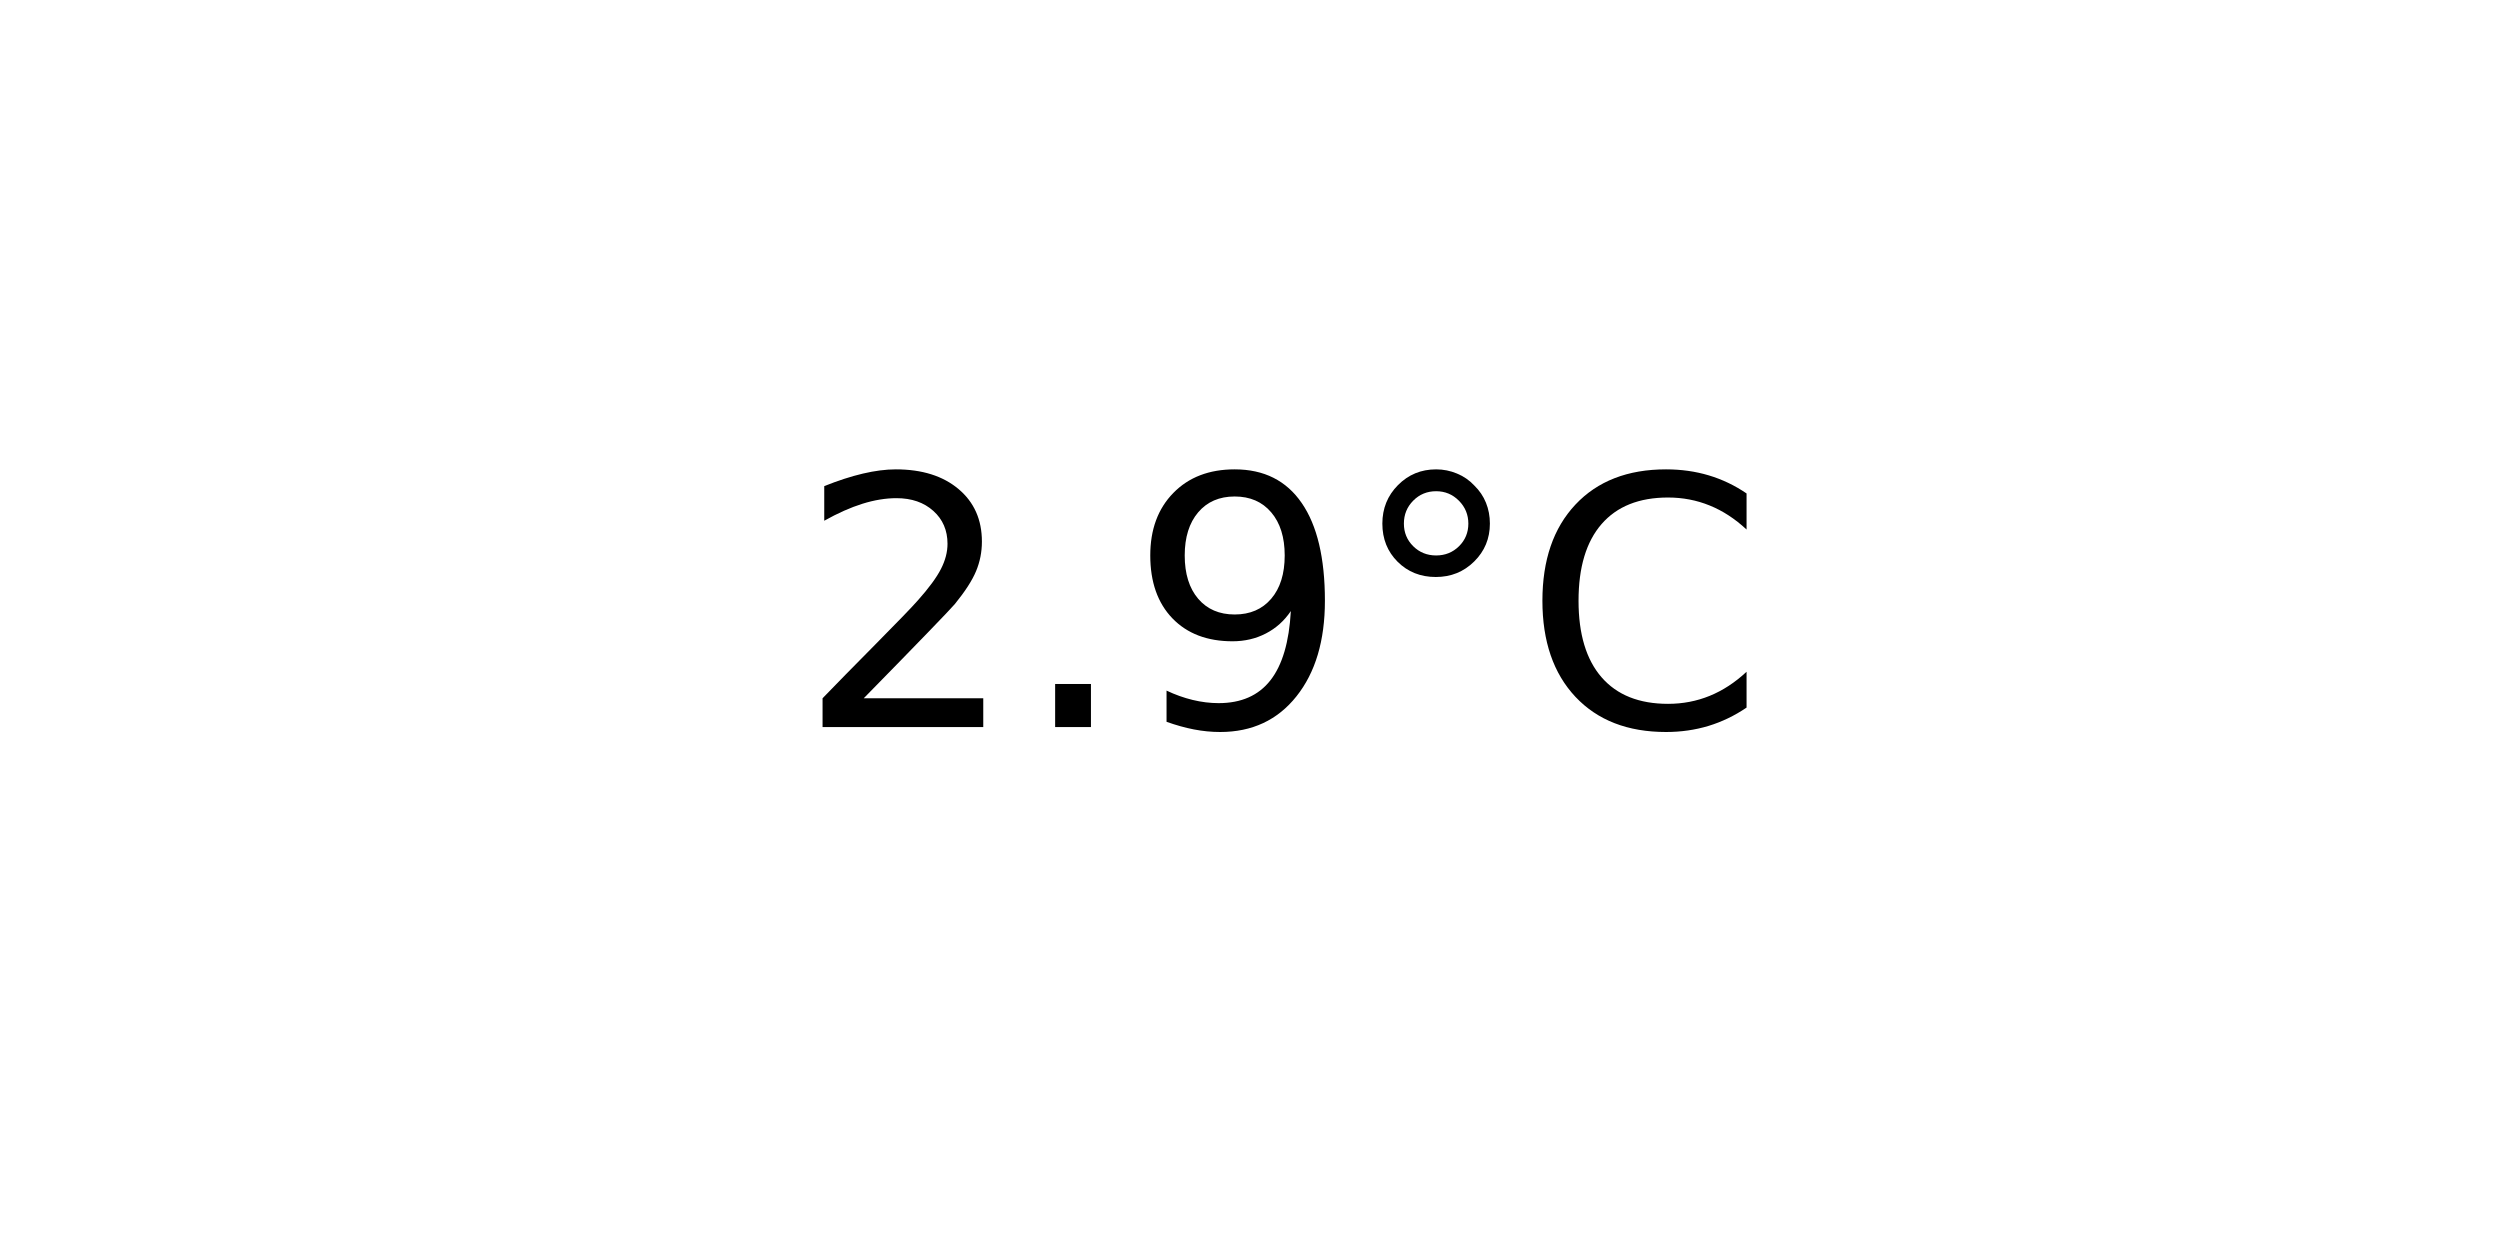
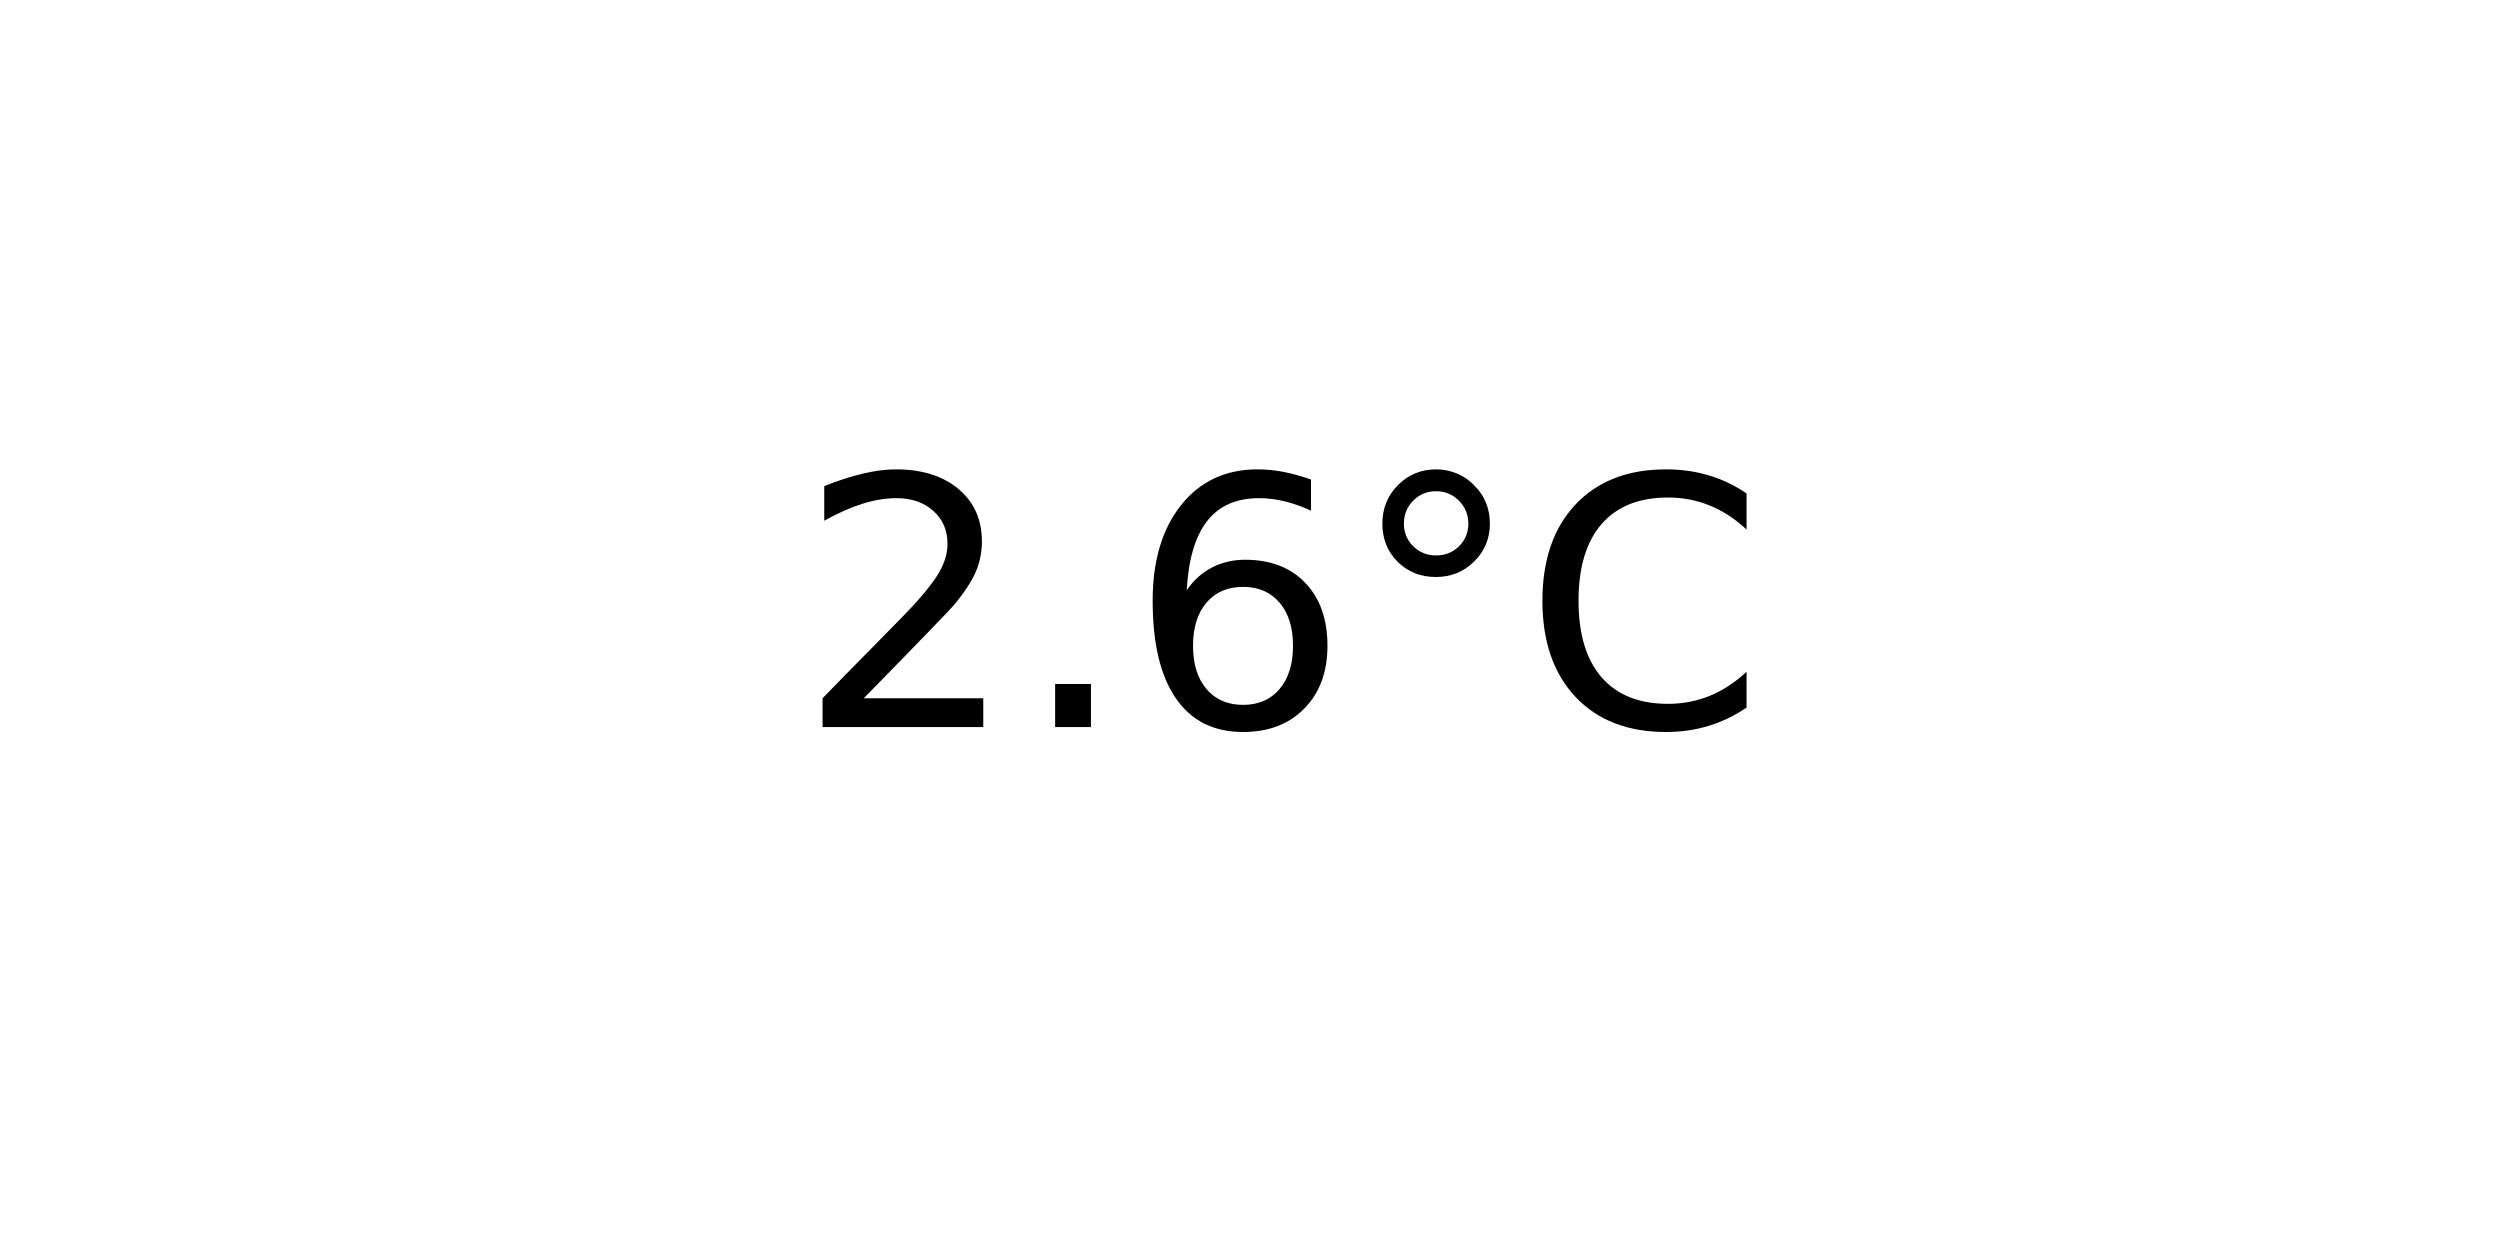
<svg xmlns="http://www.w3.org/2000/svg" xmlns:xlink="http://www.w3.org/1999/xlink" width="72pt" height="36pt" viewBox="0 0 72 36" version="1.1">
  <defs>
    <style type="text/css">*{stroke-linejoin: round; stroke-linecap: butt}</style>
  </defs>
  <g id="figure_1">
    <g id="axes_1">
      <g id="text_1">
        <g transform="translate(22.95703 20.93937) scale(0.1 -0.1)">
          <defs>
            <path id="DejaVuSans-32" d="M 1228 531  L 3431 531  L 3431 0  L 469 0  L 469 531  Q 828 903 1448 1529  Q 2069 2156 2228 2338  Q 2531 2678 2651 2914  Q 2772 3150 2772 3378  Q 2772 3750 2511 3984  Q 2250 4219 1831 4219  Q 1534 4219 1204 4116  Q 875 4013 500 3803  L 500 4441  Q 881 4594 1212 4672  Q 1544 4750 1819 4750  Q 2544 4750 2975 4387  Q 3406 4025 3406 3419  Q 3406 3131 3298 2873  Q 3191 2616 2906 2266  Q 2828 2175 2409 1742  Q 1991 1309 1228 531  z " transform="scale(0.015625)" />
            <path id="DejaVuSans-2e" d="M 684 794  L 1344 794  L 1344 0  L 684 0  L 684 794  z " transform="scale(0.015625)" />
-             <path id="DejaVuSans-39" d="M 703 97  L 703 672  Q 941 559 1184 500  Q 1428 441 1663 441  Q 2288 441 2617 861  Q 2947 1281 2994 2138  Q 2813 1869 2534 1725  Q 2256 1581 1919 1581  Q 1219 1581 811 2004  Q 403 2428 403 3163  Q 403 3881 828 4315  Q 1253 4750 1959 4750  Q 2769 4750 3195 4129  Q 3622 3509 3622 2328  Q 3622 1225 3098 567  Q 2575 -91 1691 -91  Q 1453 -91 1209 -44  Q 966 3 703 97  z M 1959 2075  Q 2384 2075 2632 2365  Q 2881 2656 2881 3163  Q 2881 3666 2632 3958  Q 2384 4250 1959 4250  Q 1534 4250 1286 3958  Q 1038 3666 1038 3163  Q 1038 2656 1286 2365  Q 1534 2075 1959 2075  z " transform="scale(0.015625)" />
+             <path id="DejaVuSans-36" d="M 2113 2584  Q 1688 2584 1439 2293  Q 1191 2003 1191 1497  Q 1191 994 1439 701  Q 1688 409 2113 409  Q 2538 409 2786 701  Q 3034 994 3034 1497  Q 3034 2003 2786 2293  Q 2538 2584 2113 2584  z M 3366 4563  L 3366 3988  Q 3128 4100 2886 4159  Q 2644 4219 2406 4219  Q 1781 4219 1451 3797  Q 1122 3375 1075 2522  Q 1259 2794 1537 2939  Q 1816 3084 2150 3084  Q 2853 3084 3261 2657  Q 3669 2231 3669 1497  Q 3669 778 3244 343  Q 2819 -91 2113 -91  Q 1303 -91 875 529  Q 447 1150 447 2328  Q 447 3434 972 4092  Q 1497 4750 2381 4750  Q 2619 4750 2861 4703  Q 3103 4656 3366 4563  z " transform="scale(0.015625)" />
            <path id="DejaVuSans-b0" d="M 1600 4347  Q 1350 4347 1178 4173  Q 1006 4000 1006 3750  Q 1006 3503 1178 3333  Q 1350 3163 1600 3163  Q 1850 3163 2022 3333  Q 2194 3503 2194 3750  Q 2194 3997 2020 4172  Q 1847 4347 1600 4347  z M 1600 4750  Q 1800 4750 1984 4673  Q 2169 4597 2303 4453  Q 2447 4313 2519 4134  Q 2591 3956 2591 3750  Q 2591 3338 2302 3052  Q 2013 2766 1594 2766  Q 1172 2766 890 3047  Q 609 3328 609 3750  Q 609 4169 896 4459  Q 1184 4750 1600 4750  z " transform="scale(0.015625)" />
            <path id="DejaVuSans-43" d="M 4122 4306  L 4122 3641  Q 3803 3938 3442 4084  Q 3081 4231 2675 4231  Q 1875 4231 1450 3742  Q 1025 3253 1025 2328  Q 1025 1406 1450 917  Q 1875 428 2675 428  Q 3081 428 3442 575  Q 3803 722 4122 1019  L 4122 359  Q 3791 134 3420 21  Q 3050 -91 2638 -91  Q 1578 -91 968 557  Q 359 1206 359 2328  Q 359 3453 968 4101  Q 1578 4750 2638 4750  Q 3056 4750 3426 4639  Q 3797 4528 4122 4306  z " transform="scale(0.015625)" />
          </defs>
          <use xlink:href="#DejaVuSans-32" />
          <use xlink:href="#DejaVuSans-2e" x="63.623" />
-           <use xlink:href="#DejaVuSans-39" x="95.41" />
+           <use xlink:href="#DejaVuSans-36" x="95.41" />
          <use xlink:href="#DejaVuSans-b0" x="159.033" />
          <use xlink:href="#DejaVuSans-43" x="209.033" />
        </g>
      </g>
    </g>
  </g>
</svg>
